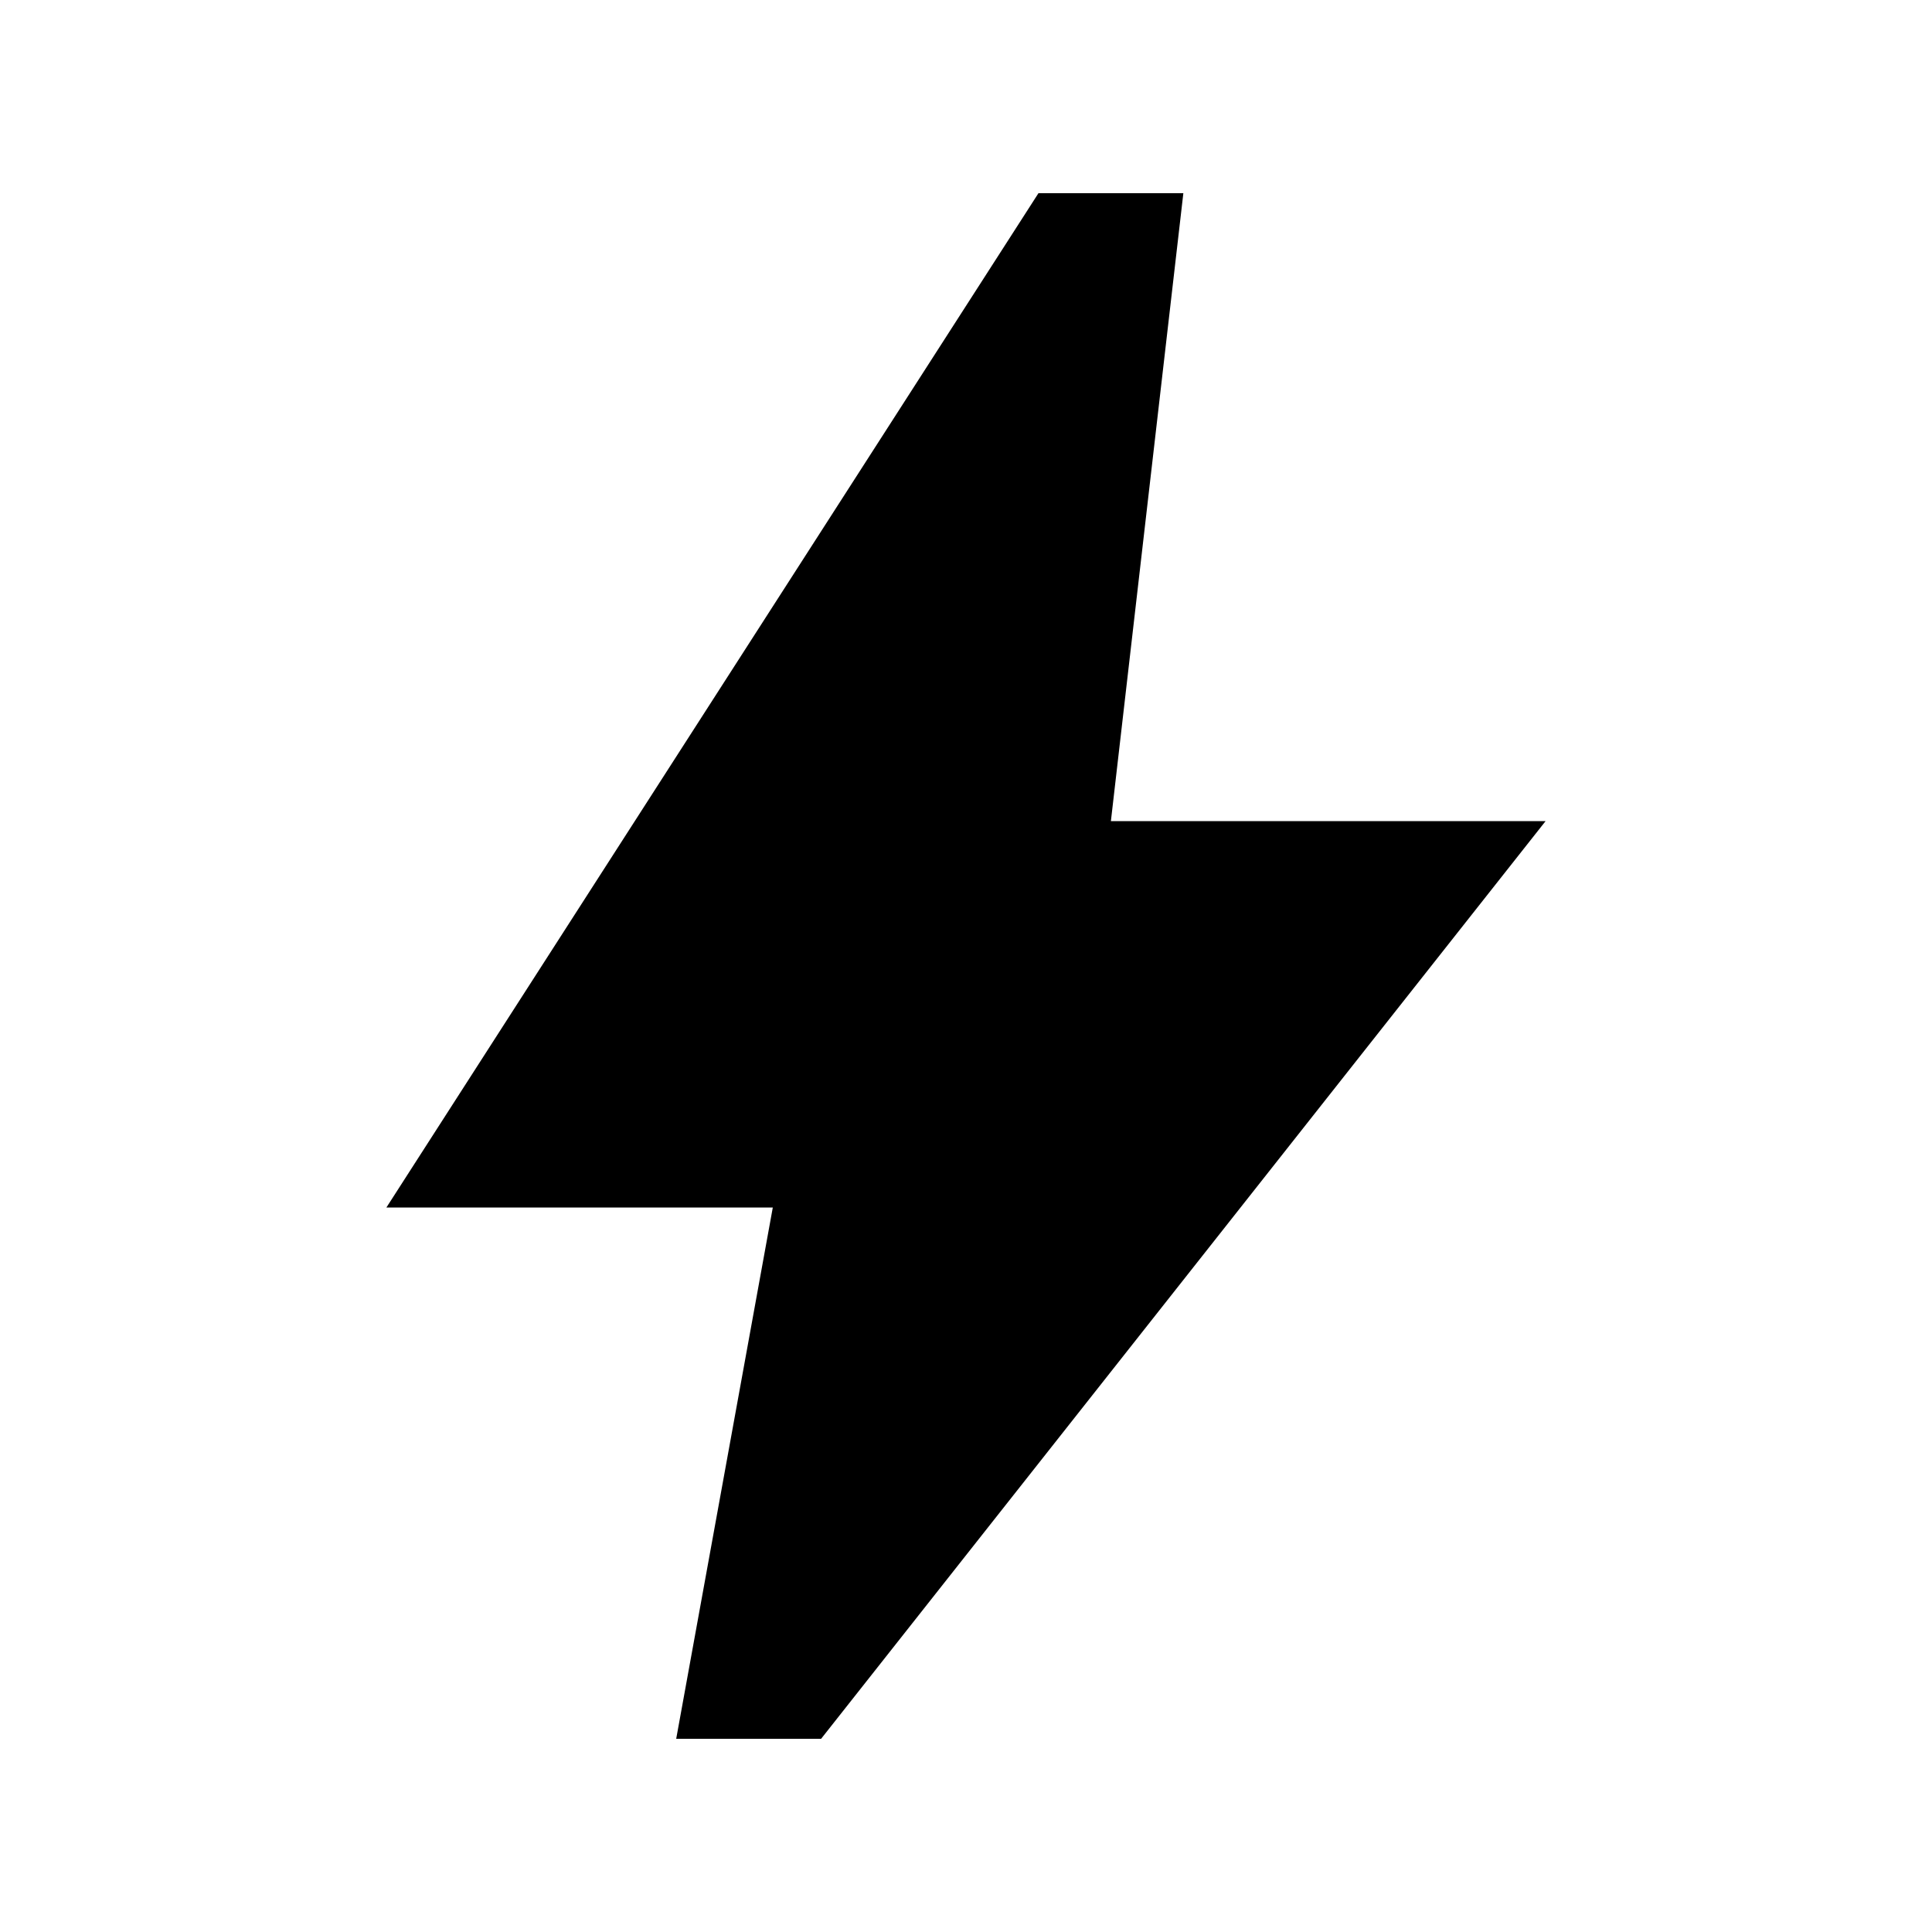
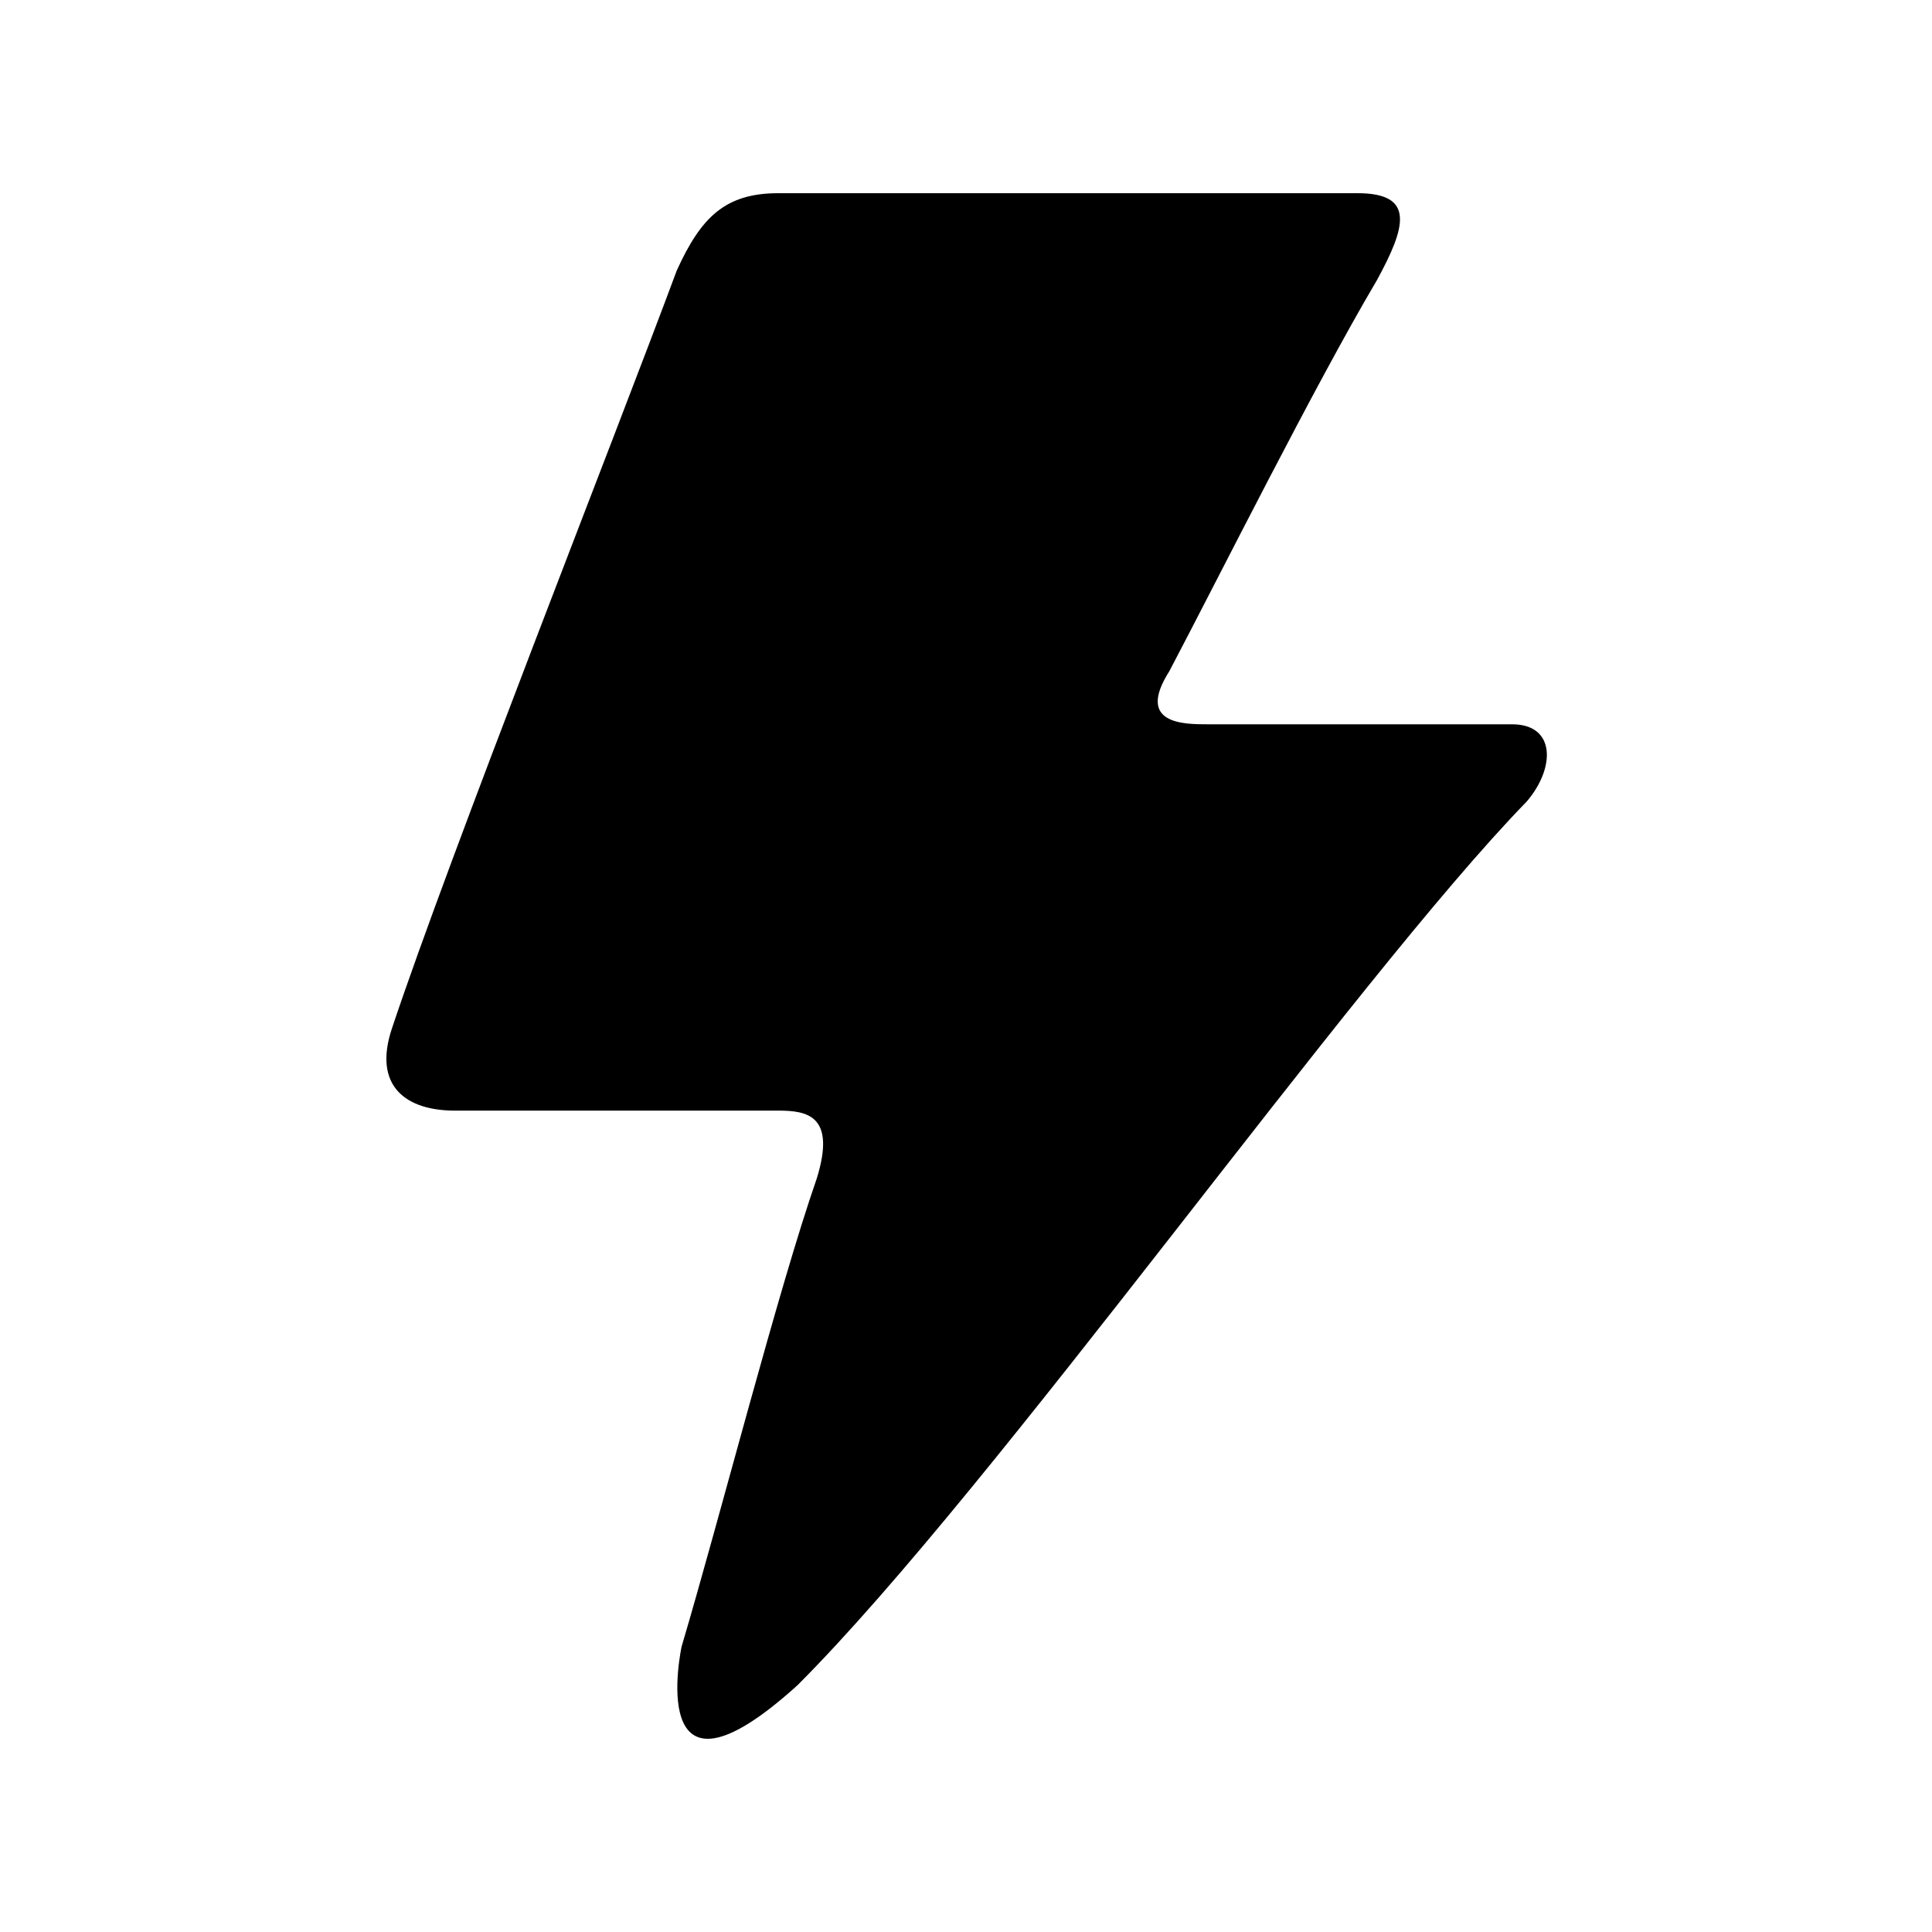
- <svg xmlns="http://www.w3.org/2000/svg" height="20" viewBox="0 96 960 960" width="20">
-   <path d="m588 192-36 312h216L408 960h-72l48-264H192l324-504h72Z" />
+ <svg xmlns="http://www.w3.org/2000/svg" width="20" height="20" viewBox="0 0 20 20" fill="none">
+   <path d="M15.654 7.498H12.505C12.255 7.498 11.755 7.498 12.105 6.948C12.605 5.999 13.604 3.999 14.254 2.9C14.554 2.35 14.654 2 14.054 2H8.056C7.506 2 7.256 2.25 7.006 2.8C6.356 4.549 4.657 8.848 4.057 10.647C3.857 11.247 4.207 11.497 4.707 11.497H8.056C8.356 11.497 8.656 11.547 8.456 12.197C8.056 13.347 7.456 15.696 7.056 17.045C7.056 17.045 6.656 18.895 8.256 17.445C10.305 15.396 14.004 10.148 15.804 8.298C16.104 7.948 16.104 7.498 15.654 7.498Z" fill="black" />
</svg>
